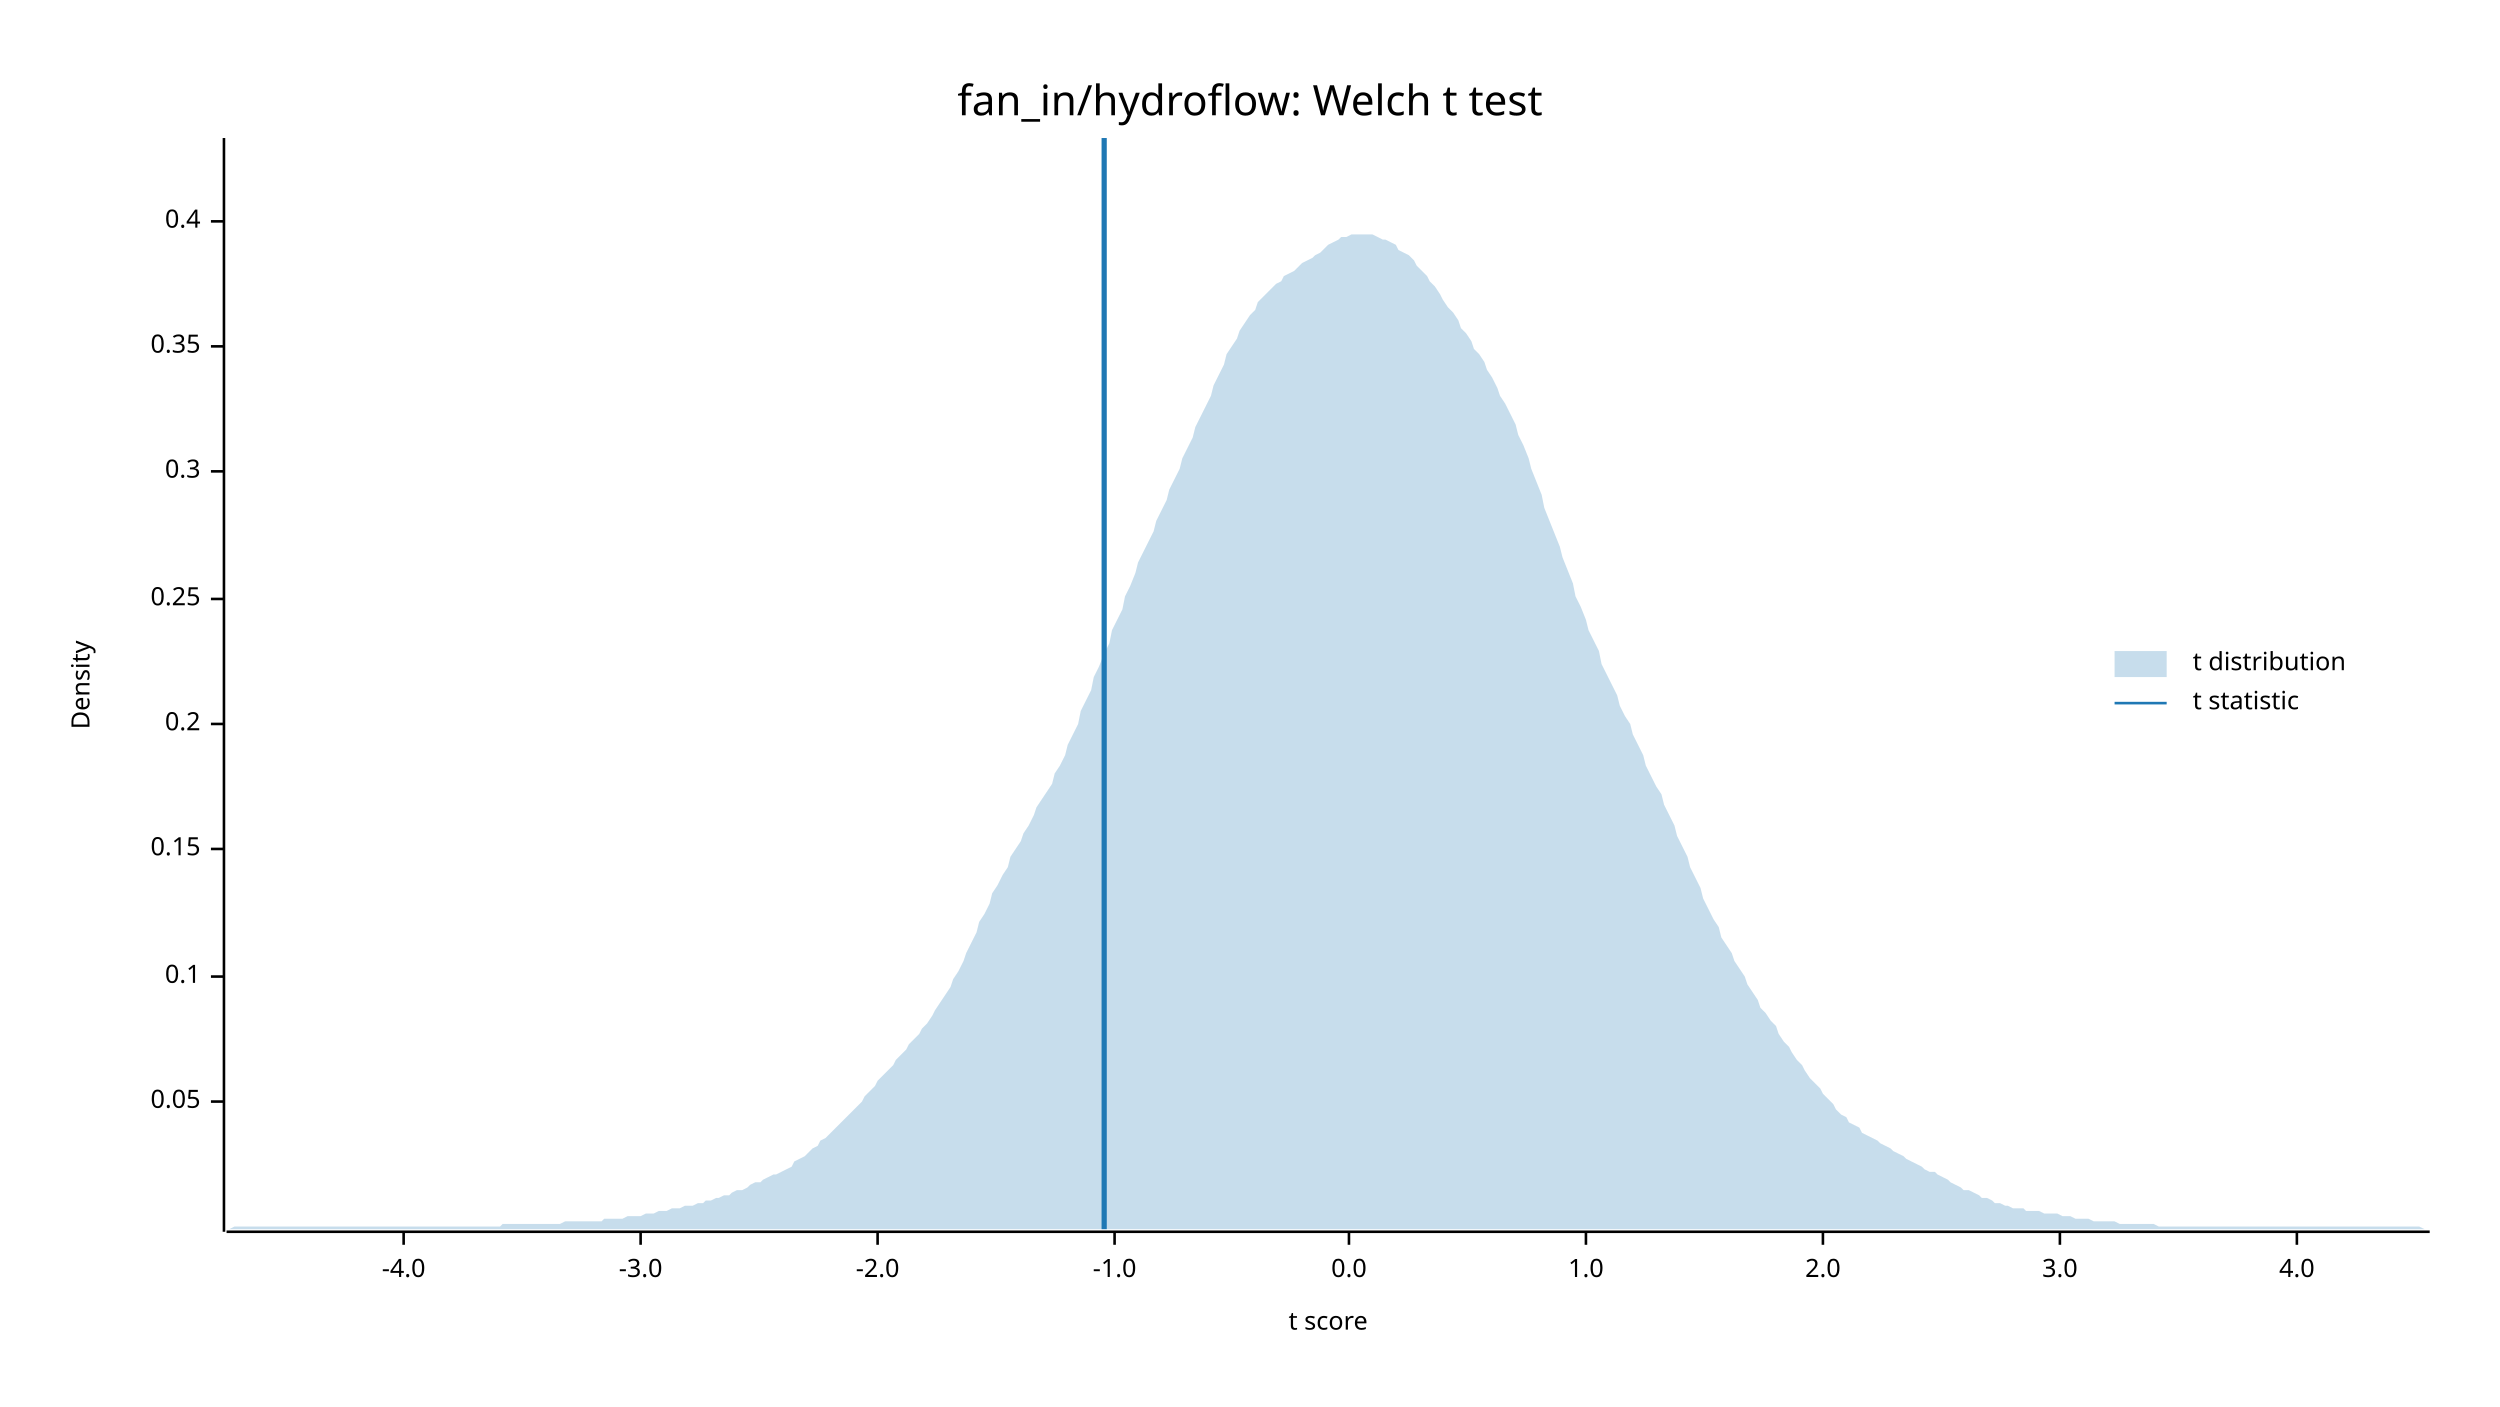
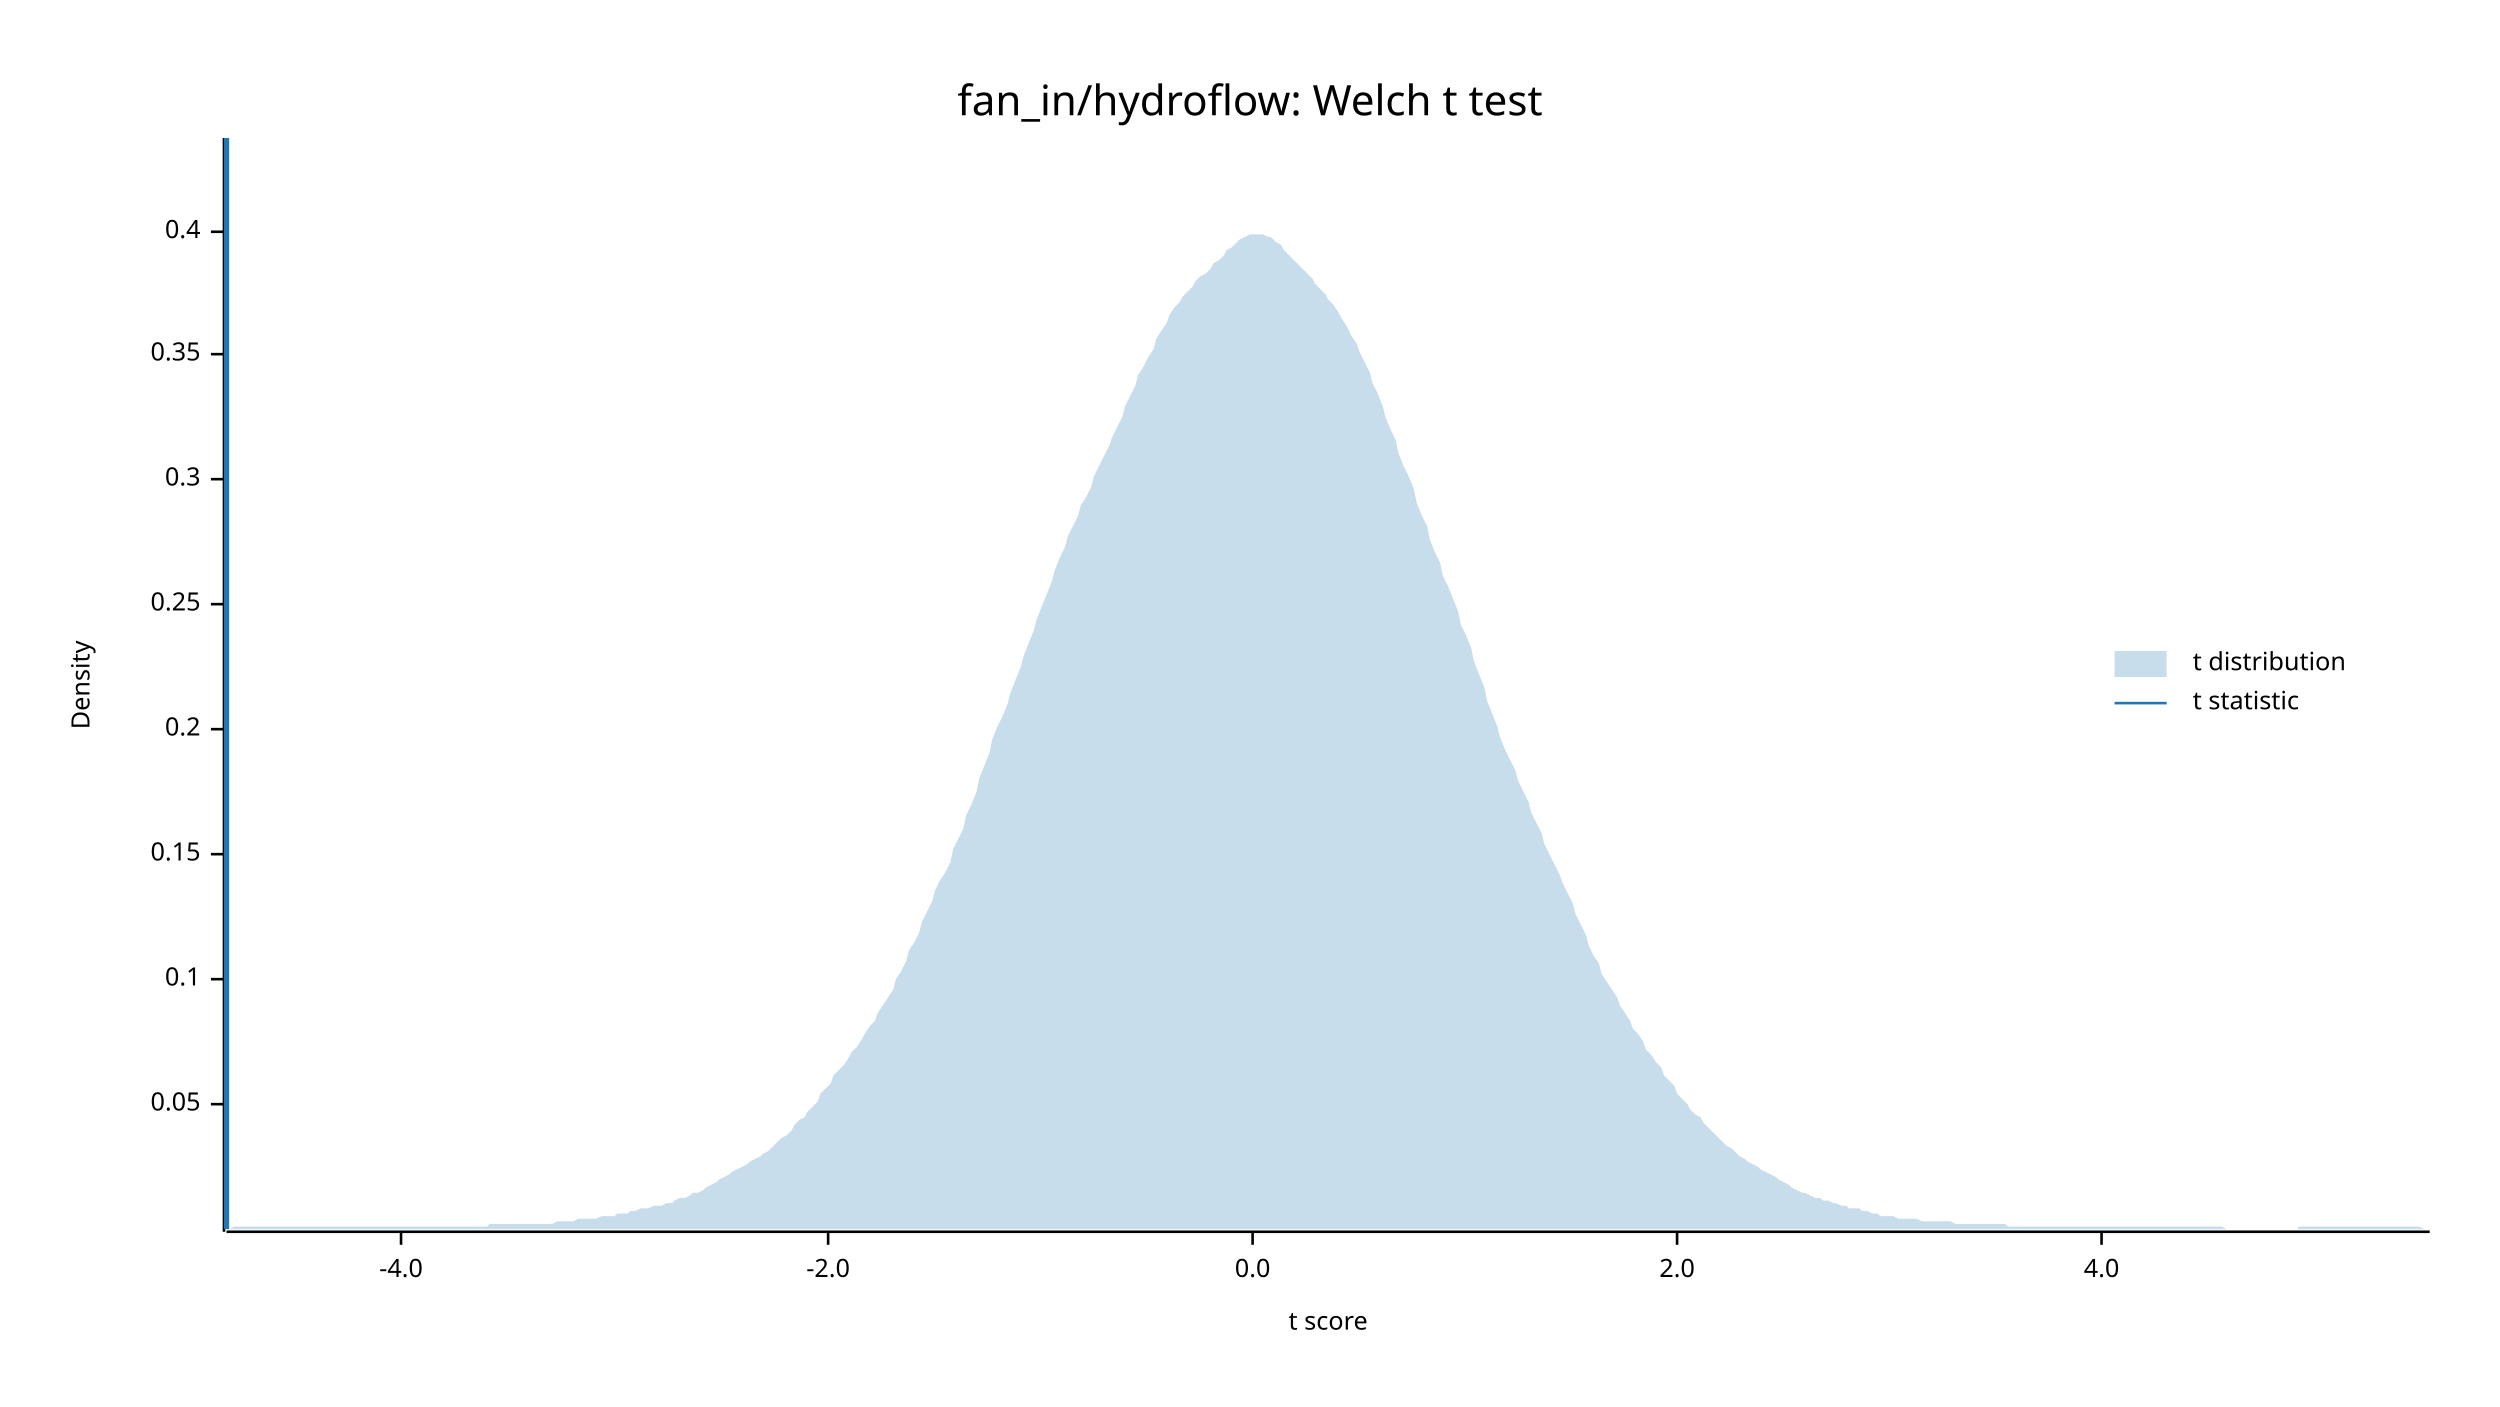
<svg xmlns="http://www.w3.org/2000/svg" width="960" height="540" viewBox="0 0 960 540">
  <text x="480" y="32" dy="0.76em" text-anchor="middle" font-family="sans-serif" font-size="16.129" opacity="1" fill="#000000">
fan_in/hydroflow: Welch t test
</text>
  <text x="27" y="263" dy="0.76em" text-anchor="middle" font-family="sans-serif" font-size="9.677" opacity="1" fill="#000000" transform="rotate(270, 27, 263)">
Density
</text>
  <text x="510" y="513" dy="-0.5ex" text-anchor="middle" font-family="sans-serif" font-size="9.677" opacity="1" fill="#000000">
t score
</text>
  <polyline fill="none" opacity="1" stroke="#000000" stroke-width="1" points="86,53 86,473 " />
-   <text x="77" y="423" dy="0.5ex" text-anchor="end" font-family="sans-serif" font-size="9.677" opacity="1" fill="#000000">
+   <text x="77" y="424" dy="0.5ex" text-anchor="end" font-family="sans-serif" font-size="9.677" opacity="1" fill="#000000">
0.05
</text>
-   <polyline fill="none" opacity="1" stroke="#000000" stroke-width="1" points="81,423 86,423 " />
-   <text x="77" y="375" dy="0.5ex" text-anchor="end" font-family="sans-serif" font-size="9.677" opacity="1" fill="#000000">
+   <polyline fill="none" opacity="1" stroke="#000000" stroke-width="1" points="81,424 86,424 " />
+   <text x="77" y="376" dy="0.5ex" text-anchor="end" font-family="sans-serif" font-size="9.677" opacity="1" fill="#000000">
0.1
</text>
-   <polyline fill="none" opacity="1" stroke="#000000" stroke-width="1" points="81,375 86,375 " />
-   <text x="77" y="326" dy="0.5ex" text-anchor="end" font-family="sans-serif" font-size="9.677" opacity="1" fill="#000000">
+   <polyline fill="none" opacity="1" stroke="#000000" stroke-width="1" points="81,376 86,376 " />
+   <text x="77" y="328" dy="0.5ex" text-anchor="end" font-family="sans-serif" font-size="9.677" opacity="1" fill="#000000">
0.15
</text>
-   <polyline fill="none" opacity="1" stroke="#000000" stroke-width="1" points="81,326 86,326 " />
-   <text x="77" y="278" dy="0.5ex" text-anchor="end" font-family="sans-serif" font-size="9.677" opacity="1" fill="#000000">
+   <polyline fill="none" opacity="1" stroke="#000000" stroke-width="1" points="81,328 86,328 " />
+   <text x="77" y="280" dy="0.5ex" text-anchor="end" font-family="sans-serif" font-size="9.677" opacity="1" fill="#000000">
0.2
</text>
-   <polyline fill="none" opacity="1" stroke="#000000" stroke-width="1" points="81,278 86,278 " />
-   <text x="77" y="230" dy="0.5ex" text-anchor="end" font-family="sans-serif" font-size="9.677" opacity="1" fill="#000000">
+   <polyline fill="none" opacity="1" stroke="#000000" stroke-width="1" points="81,280 86,280 " />
+   <text x="77" y="232" dy="0.5ex" text-anchor="end" font-family="sans-serif" font-size="9.677" opacity="1" fill="#000000">
0.25
</text>
-   <polyline fill="none" opacity="1" stroke="#000000" stroke-width="1" points="81,230 86,230 " />
-   <text x="77" y="181" dy="0.5ex" text-anchor="end" font-family="sans-serif" font-size="9.677" opacity="1" fill="#000000">
+   <polyline fill="none" opacity="1" stroke="#000000" stroke-width="1" points="81,232 86,232 " />
+   <text x="77" y="184" dy="0.5ex" text-anchor="end" font-family="sans-serif" font-size="9.677" opacity="1" fill="#000000">
0.3
</text>
-   <polyline fill="none" opacity="1" stroke="#000000" stroke-width="1" points="81,181 86,181 " />
-   <text x="77" y="133" dy="0.5ex" text-anchor="end" font-family="sans-serif" font-size="9.677" opacity="1" fill="#000000">
+   <polyline fill="none" opacity="1" stroke="#000000" stroke-width="1" points="81,184 86,184 " />
+   <text x="77" y="136" dy="0.5ex" text-anchor="end" font-family="sans-serif" font-size="9.677" opacity="1" fill="#000000">
0.35
</text>
-   <polyline fill="none" opacity="1" stroke="#000000" stroke-width="1" points="81,133 86,133 " />
-   <text x="77" y="85" dy="0.5ex" text-anchor="end" font-family="sans-serif" font-size="9.677" opacity="1" fill="#000000">
+   <polyline fill="none" opacity="1" stroke="#000000" stroke-width="1" points="81,136 86,136 " />
+   <text x="77" y="89" dy="0.5ex" text-anchor="end" font-family="sans-serif" font-size="9.677" opacity="1" fill="#000000">
0.4
</text>
-   <polyline fill="none" opacity="1" stroke="#000000" stroke-width="1" points="81,85 86,85 " />
+   <polyline fill="none" opacity="1" stroke="#000000" stroke-width="1" points="81,89 86,89 " />
  <polyline fill="none" opacity="1" stroke="#000000" stroke-width="1" points="87,473 933,473 " />
-   <text x="155" y="483" dy="0.76em" text-anchor="middle" font-family="sans-serif" font-size="9.677" opacity="1" fill="#000000">
+   <text x="154" y="483" dy="0.76em" text-anchor="middle" font-family="sans-serif" font-size="9.677" opacity="1" fill="#000000">
-4.0
</text>
-   <polyline fill="none" opacity="1" stroke="#000000" stroke-width="1" points="155,473 155,478 " />
-   <text x="246" y="483" dy="0.76em" text-anchor="middle" font-family="sans-serif" font-size="9.677" opacity="1" fill="#000000">
- -3.0
- </text>
-   <polyline fill="none" opacity="1" stroke="#000000" stroke-width="1" points="246,473 246,478 " />
-   <text x="337" y="483" dy="0.76em" text-anchor="middle" font-family="sans-serif" font-size="9.677" opacity="1" fill="#000000">
+   <polyline fill="none" opacity="1" stroke="#000000" stroke-width="1" points="154,473 154,478 " />
+   <text x="318" y="483" dy="0.76em" text-anchor="middle" font-family="sans-serif" font-size="9.677" opacity="1" fill="#000000">
-2.0
</text>
-   <polyline fill="none" opacity="1" stroke="#000000" stroke-width="1" points="337,473 337,478 " />
-   <text x="428" y="483" dy="0.76em" text-anchor="middle" font-family="sans-serif" font-size="9.677" opacity="1" fill="#000000">
- -1.0
- </text>
-   <polyline fill="none" opacity="1" stroke="#000000" stroke-width="1" points="428,473 428,478 " />
-   <text x="518" y="483" dy="0.76em" text-anchor="middle" font-family="sans-serif" font-size="9.677" opacity="1" fill="#000000">
+   <polyline fill="none" opacity="1" stroke="#000000" stroke-width="1" points="318,473 318,478 " />
+   <text x="481" y="483" dy="0.76em" text-anchor="middle" font-family="sans-serif" font-size="9.677" opacity="1" fill="#000000">
0.0
</text>
-   <polyline fill="none" opacity="1" stroke="#000000" stroke-width="1" points="518,473 518,478 " />
-   <text x="609" y="483" dy="0.76em" text-anchor="middle" font-family="sans-serif" font-size="9.677" opacity="1" fill="#000000">
- 1.0
- </text>
-   <polyline fill="none" opacity="1" stroke="#000000" stroke-width="1" points="609,473 609,478 " />
-   <text x="700" y="483" dy="0.76em" text-anchor="middle" font-family="sans-serif" font-size="9.677" opacity="1" fill="#000000">
+   <polyline fill="none" opacity="1" stroke="#000000" stroke-width="1" points="481,473 481,478 " />
+   <text x="644" y="483" dy="0.76em" text-anchor="middle" font-family="sans-serif" font-size="9.677" opacity="1" fill="#000000">
2.0
</text>
-   <polyline fill="none" opacity="1" stroke="#000000" stroke-width="1" points="700,473 700,478 " />
-   <text x="791" y="483" dy="0.76em" text-anchor="middle" font-family="sans-serif" font-size="9.677" opacity="1" fill="#000000">
- 3.0
- </text>
-   <polyline fill="none" opacity="1" stroke="#000000" stroke-width="1" points="791,473 791,478 " />
-   <text x="882" y="483" dy="0.76em" text-anchor="middle" font-family="sans-serif" font-size="9.677" opacity="1" fill="#000000">
+   <polyline fill="none" opacity="1" stroke="#000000" stroke-width="1" points="644,473 644,478 " />
+   <text x="807" y="483" dy="0.76em" text-anchor="middle" font-family="sans-serif" font-size="9.677" opacity="1" fill="#000000">
4.0
</text>
-   <polyline fill="none" opacity="1" stroke="#000000" stroke-width="1" points="882,473 882,478 " />
-   <polygon opacity="0.25" fill="#1F78B4" points="87,472 88,472 90,471 92,471 93,471 95,471 97,471 98,471 100,471 102,471 103,471 105,471 107,471 109,471 110,471 112,471 114,471 115,471 117,471 119,471 120,471 122,471 124,471 125,471 127,471 129,471 131,471 132,471 134,471 136,471 137,471 139,471 141,471 142,471 144,471 146,471 148,471 149,471 151,471 153,471 154,471 156,471 158,471 159,471 161,471 163,471 164,471 166,471 168,471 170,471 171,471 173,471 175,471 176,471 178,471 180,471 181,471 183,471 185,471 187,471 188,471 190,471 192,471 193,470 195,470 197,470 198,470 200,470 202,470 203,470 205,470 207,470 209,470 210,470 212,470 214,470 215,470 217,469 219,469 220,469 222,469 224,469 226,469 227,469 229,469 231,469 232,468 234,468 236,468 237,468 239,468 241,467 242,467 244,467 246,467 248,466 249,466 251,466 253,465 254,465 256,465 258,464 259,464 261,464 263,463 265,463 266,463 268,462 270,462 271,461 273,461 275,460 276,460 278,459 280,459 281,458 283,457 285,457 287,456 288,455 290,454 292,454 293,453 295,452 297,451 298,451 300,450 302,449 304,448 305,446 307,445 309,444 310,443 312,441 314,440 315,438 317,437 319,435 320,434 322,432 324,430 326,428 327,427 329,425 331,423 332,421 334,419 336,417 337,415 339,413 341,411 343,409 344,407 346,405 348,403 349,401 351,399 353,397 354,395 356,393 358,390 359,388 361,385 363,382 365,379 366,376 368,373 370,369 371,366 373,362 375,358 376,354 378,351 380,347 381,343 383,340 385,336 387,333 388,329 390,326 392,323 393,320 395,317 397,313 398,310 400,307 402,304 404,301 405,297 407,294 409,290 410,286 412,282 414,278 415,273 417,269 419,265 420,260 422,256 424,251 426,247 427,242 429,238 431,234 432,229 434,225 436,220 437,216 439,212 441,208 443,204 444,200 446,196 448,192 449,188 451,184 453,180 454,176 456,172 458,168 459,164 461,160 463,156 465,152 466,148 468,144 470,140 471,136 473,133 475,130 476,127 478,124 480,121 482,119 483,116 485,114 487,112 488,111 490,109 492,108 493,106 495,105 497,104 498,103 500,101 502,100 504,99 505,98 507,97 509,95 510,94 512,93 514,92 515,91 517,91 519,90 521,90 522,90 524,90 526,90 527,90 529,91 531,92 532,92 534,93 536,94 537,96 539,97 541,98 543,100 544,102 546,104 548,106 549,108 551,110 553,113 554,115 556,118 558,120 560,123 561,126 563,128 565,131 566,134 568,136 570,139 571,142 573,145 575,149 576,152 578,155 580,159 582,163 583,167 585,171 587,176 588,180 590,185 592,190 593,195 595,200 597,205 599,210 600,214 602,219 604,224 605,229 607,233 609,238 610,242 612,246 614,250 615,255 617,259 619,263 621,267 622,271 624,275 626,278 627,282 629,286 631,290 632,294 634,298 636,302 638,305 639,309 641,313 643,317 644,321 646,325 648,329 649,333 651,337 653,341 654,345 656,349 658,353 660,356 661,360 663,363 665,366 666,369 668,372 670,375 671,378 673,381 675,384 676,387 678,389 680,392 682,394 683,397 685,400 687,402 688,404 690,407 692,409 693,411 695,414 697,416 699,418 700,420 702,422 704,424 705,426 707,428 709,429 710,431 712,432 714,433 715,435 717,436 719,437 721,438 722,439 724,440 726,441 727,442 729,443 731,444 732,445 734,446 736,447 738,448 739,449 741,450 743,450 744,451 746,452 748,453 749,454 751,455 753,456 754,457 756,457 758,458 760,459 761,460 763,460 765,461 766,462 768,462 770,463 771,463 773,464 775,464 777,464 778,465 780,465 782,465 783,465 785,466 787,466 788,466 790,466 792,467 793,467 795,467 797,468 799,468 800,468 802,468 804,469 805,469 807,469 809,469 810,469 812,469 814,470 816,470 817,470 819,470 821,470 822,470 824,470 826,470 827,470 829,471 831,471 832,471 834,471 836,471 838,471 839,471 841,471 843,471 844,471 846,471 848,471 849,471 851,471 853,471 855,471 856,471 858,471 860,471 861,471 863,471 865,471 866,471 868,471 870,471 871,471 873,471 875,471 877,471 878,471 880,471 882,471 883,471 885,471 887,471 888,471 890,471 892,471 894,471 895,471 897,471 899,471 900,471 902,471 904,471 905,471 907,471 909,471 910,471 912,471 914,471 916,471 917,471 919,471 921,471 922,471 924,471 926,471 927,471 929,471 931,472 933,472 933,472 87,472 " />
-   <polyline fill="none" opacity="1" stroke="#1F78B4" stroke-width="2" points="424,472 424,53 " />
+   <polyline fill="none" opacity="1" stroke="#000000" stroke-width="1" points="807,473 807,478 " />
+   <polygon opacity="0.25" fill="#1F78B4" points="87,472 88,472 90,471 92,471 93,471 95,471 97,471 98,471 100,471 102,471 103,471 105,471 107,471 109,471 110,471 112,471 114,471 115,471 117,471 119,471 120,471 122,471 124,471 125,471 127,471 129,471 131,471 132,471 134,471 136,471 137,471 139,471 141,471 142,471 144,471 146,471 148,471 149,471 151,471 153,471 154,471 156,471 158,471 159,471 161,471 163,471 164,471 166,471 168,471 170,471 171,471 173,471 175,471 176,471 178,471 180,471 181,471 183,471 185,471 187,471 188,470 190,470 192,470 193,470 195,470 197,470 198,470 200,470 202,470 203,470 205,470 207,470 209,470 210,470 212,470 214,469 215,469 217,469 219,469 220,469 222,468 224,468 226,468 227,468 229,468 231,467 232,467 234,467 236,467 237,466 239,466 241,466 242,465 244,465 246,464 248,464 249,464 251,463 253,463 254,463 256,462 258,462 259,461 261,460 263,460 265,459 266,458 268,458 270,457 271,456 273,455 275,454 276,453 278,452 280,451 281,450 283,449 285,448 287,447 288,446 290,445 292,444 293,443 295,442 297,440 298,439 300,437 302,436 304,434 305,432 307,430 309,429 310,427 312,425 314,423 315,420 317,418 319,416 320,413 322,411 324,409 326,406 327,404 329,402 331,399 332,397 334,394 336,392 337,389 339,386 341,383 343,380 344,376 346,373 348,369 349,365 351,362 353,358 354,354 356,350 358,346 359,342 361,338 363,335 365,331 366,326 368,322 370,318 371,313 373,309 375,304 376,299 378,294 380,289 381,284 383,279 385,275 387,270 388,266 390,261 392,256 393,252 395,247 397,242 398,238 400,233 402,228 404,223 405,219 407,214 409,210 410,206 412,202 414,198 415,194 417,191 419,187 420,183 422,179 424,175 426,171 427,168 429,164 431,160 432,156 434,152 436,148 437,144 439,141 441,137 443,134 444,130 446,127 448,124 449,121 451,118 453,116 454,114 456,112 458,110 459,108 461,106 463,105 465,103 466,101 468,100 470,98 471,96 473,95 475,93 476,92 478,91 480,90 482,90 483,90 485,90 487,91 488,91 490,93 492,94 493,96 495,98 497,100 498,101 500,103 502,105 504,107 505,109 507,111 509,113 510,115 512,117 514,120 515,122 517,125 519,129 521,132 522,135 524,139 526,143 527,147 529,151 531,156 532,160 534,165 536,169 537,174 539,179 541,183 543,188 544,193 546,198 548,202 549,207 551,212 553,216 554,221 556,225 558,230 560,235 561,240 563,244 565,249 566,254 568,259 570,264 571,269 573,274 575,279 576,283 578,288 580,292 582,296 583,300 585,304 587,308 588,312 590,316 592,320 593,324 595,328 597,332 599,336 600,339 602,343 604,347 605,351 607,355 609,359 610,363 612,367 614,370 615,374 617,377 619,380 621,383 622,386 624,389 626,392 627,395 629,397 631,400 632,403 634,405 636,408 638,410 639,413 641,415 643,417 644,420 646,422 648,424 649,426 651,428 653,429 654,431 656,433 658,435 660,437 661,438 663,440 665,441 666,442 668,444 670,445 671,446 673,447 675,448 676,449 678,450 680,451 682,452 683,453 685,454 687,455 688,456 690,457 692,458 693,458 695,459 697,460 699,460 700,461 702,461 704,462 705,462 707,463 709,463 710,464 712,464 714,464 715,465 717,465 719,466 721,466 722,467 724,467 726,467 727,467 729,468 731,468 732,468 734,468 736,468 738,469 739,469 741,469 743,469 744,469 746,469 748,469 749,469 751,470 753,470 754,470 756,470 758,470 760,470 761,470 763,470 765,470 766,470 768,470 770,470 771,471 773,471 775,471 777,471 778,471 780,471 782,471 783,471 785,471 787,471 788,471 790,471 792,471 793,471 795,471 797,471 799,471 800,471 802,471 804,471 805,471 807,471 809,471 810,471 812,471 814,471 816,471 817,471 819,471 821,471 822,471 824,471 826,471 827,471 829,471 831,471 832,471 834,471 836,471 838,471 839,471 841,471 843,471 844,471 846,471 848,471 849,471 851,471 853,471 855,472 856,472 858,472 860,472 861,472 863,472 865,472 866,472 868,472 870,472 871,472 873,472 875,472 877,472 878,472 880,472 882,472 883,471 885,471 887,471 888,471 890,471 892,471 894,471 895,471 897,471 899,471 900,471 902,471 904,471 905,471 907,471 909,471 910,471 912,471 914,471 916,471 917,471 919,471 921,471 922,471 924,471 926,471 927,471 929,471 931,472 933,472 933,472 87,472 " />
+   <polyline fill="none" opacity="1" stroke="#1F78B4" stroke-width="2" points="87,472 87,53 " />
  <text x="842" y="250" dy="0.76em" text-anchor="start" font-family="sans-serif" font-size="9.677" opacity="1" fill="#000000">
t distribution
</text>
  <text x="842" y="265" dy="0.76em" text-anchor="start" font-family="sans-serif" font-size="9.677" opacity="1" fill="#000000">
t statistic
</text>
  <rect x="812" y="250" width="20" height="10" opacity="0.25" fill="#1F78B4" stroke="none" />
  <polyline fill="none" opacity="1" stroke="#1F78B4" stroke-width="1" points="812,270 832,270 " />
</svg>
